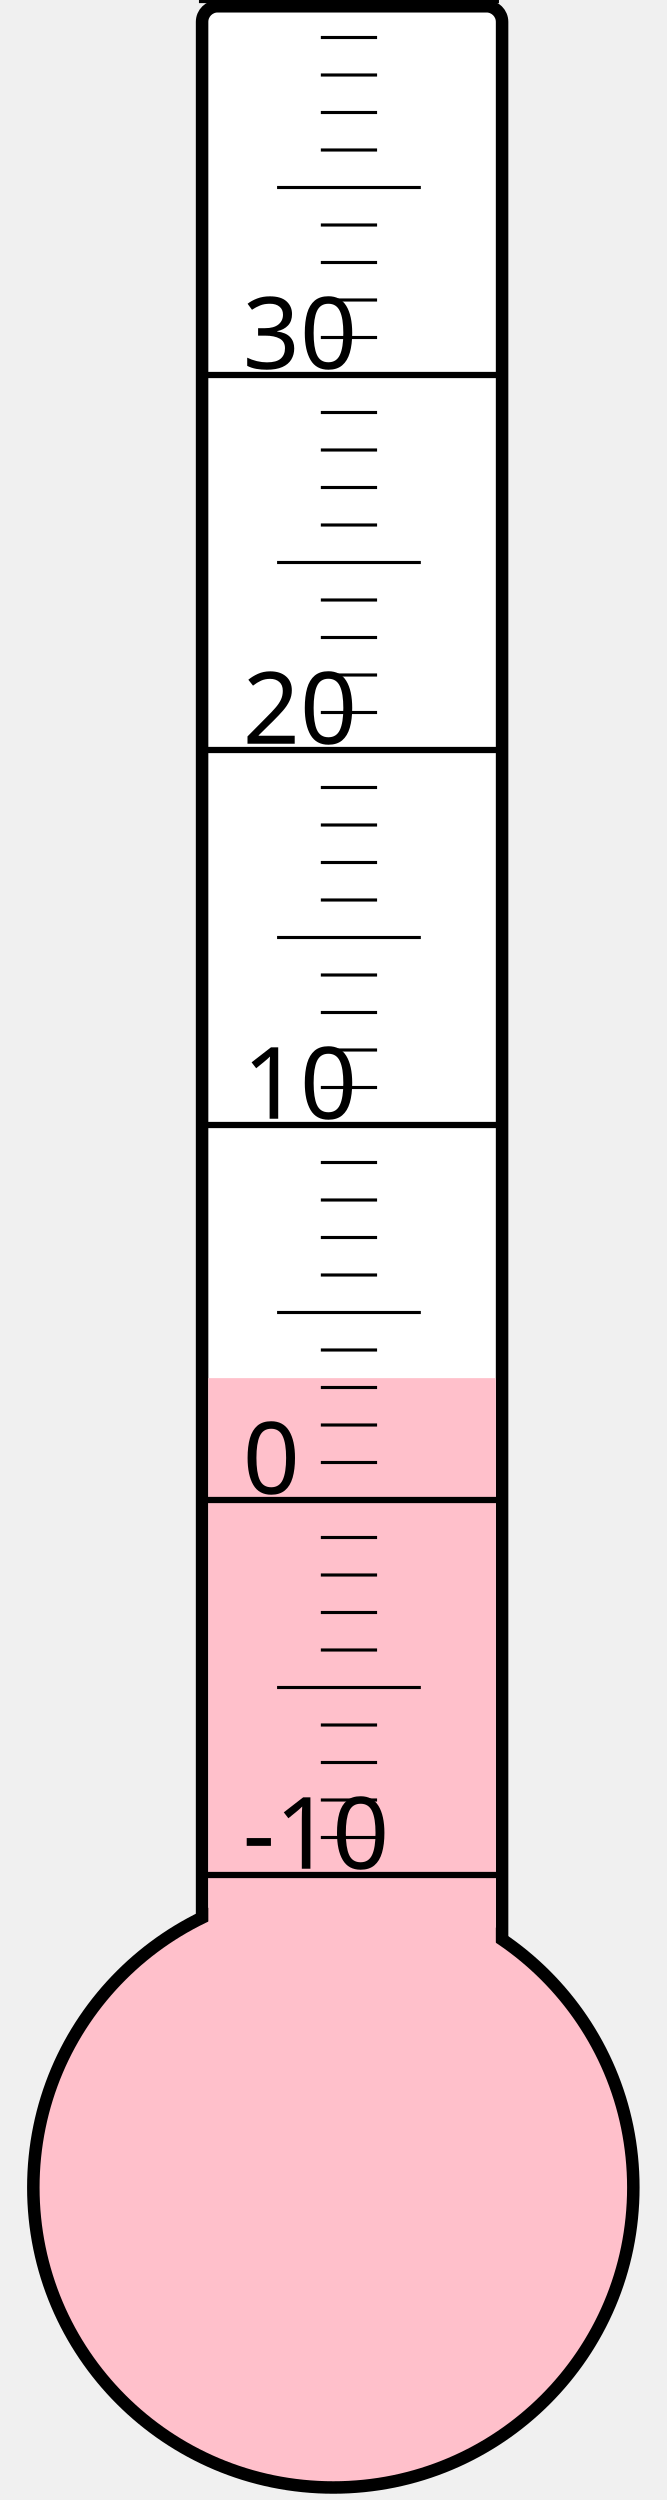
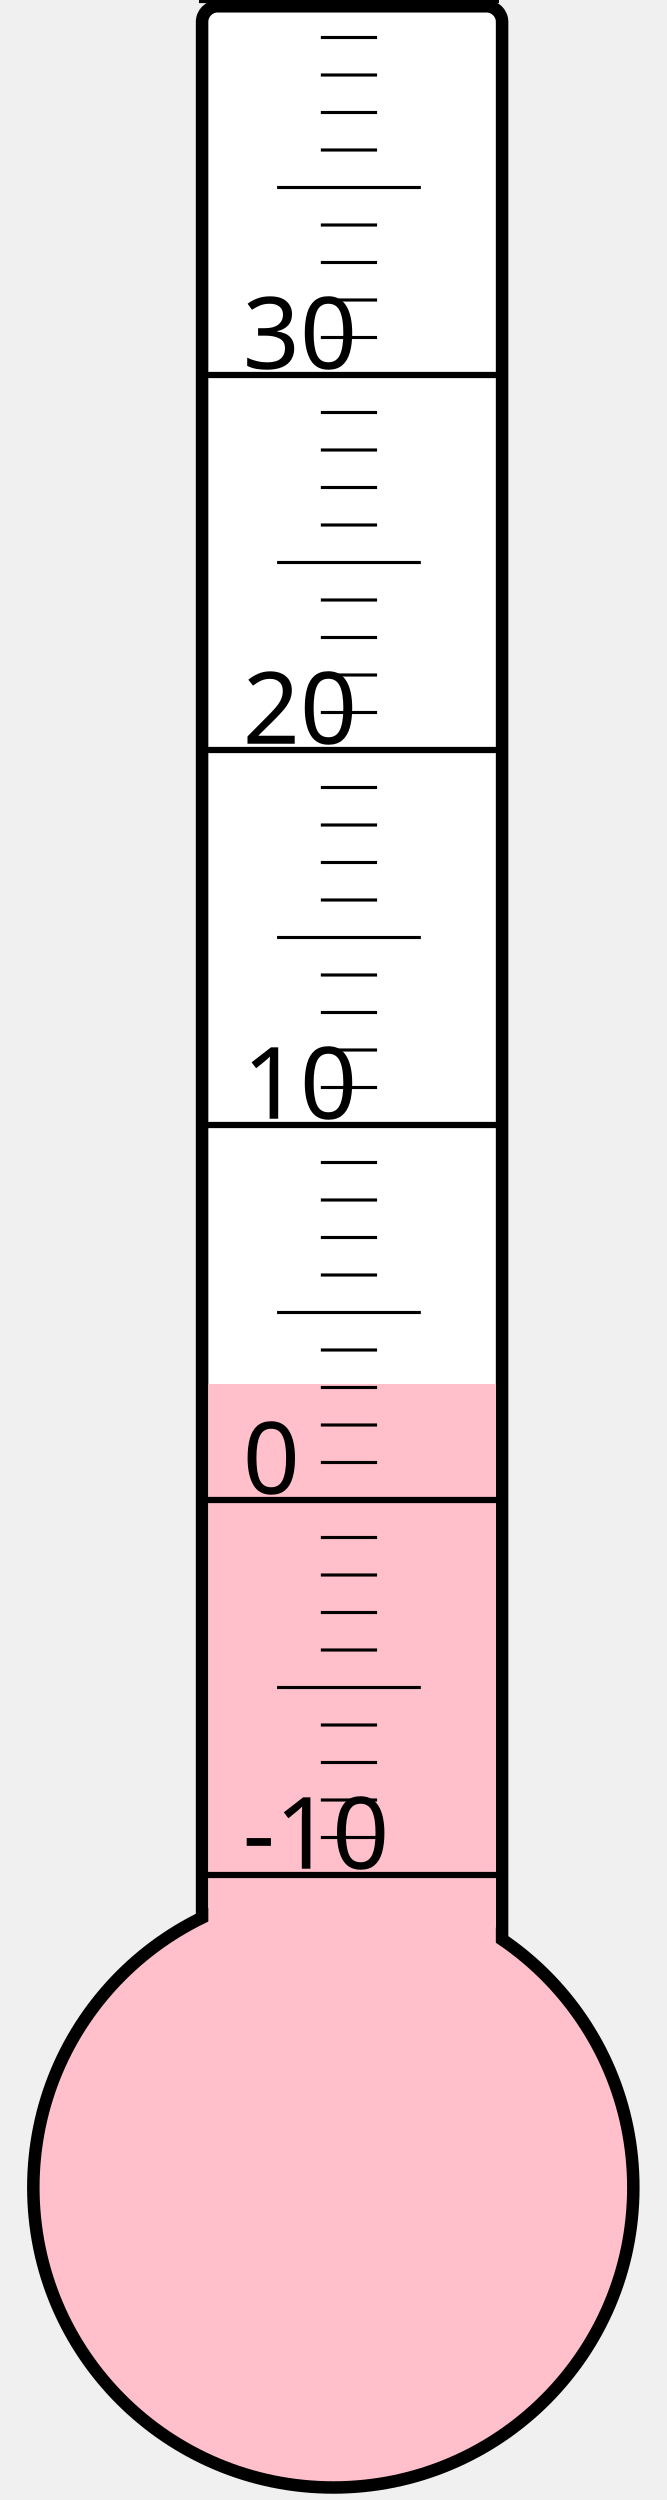
<svg xmlns="http://www.w3.org/2000/svg" width="40px" height="150px" viewBox="0 0 200 800">
  <rect width="200" height="800" x="0" y="0" style="fill: #ffffeb; fill-opacity: 0;" />
  <rect width="96" height="680" x="58" y="2" rx="5" ry="5" style="fill: white; fill-opacity: 1; stroke: black; stroke-width: 4;" />
  <circle cx="100" cy="700" r="96" style="fill: pink; stroke: black; stroke-width: 4;" />
-   <rect width="92" height="259.0" x="60" y="441.0" style="fill: pink; fill-opacity: 1; stroke-width: 0;" />
+   <rect width="92" height="257.125" x="60" y="442.875" style="fill: pink; fill-opacity: 1; stroke-width: 0;" />
  <text x="71" y="598" style="font-family: sans-serif; font-size: 24pt;">-10</text>
  <text x="71" y="478" style="font-family: sans-serif; font-size: 24pt;">0</text>
  <text x="71" y="358" style="font-family: sans-serif; font-size: 24pt;">10</text>
  <text x="71" y="238" style="font-family: sans-serif; font-size: 24pt;">20</text>
  <text x="71" y="118" style="font-family: sans-serif; font-size: 24pt;">30</text>
  <g style="stroke: black;">
    <line x1="57" y1="600" x2="153" y2="600" style="stroke-width: 2;" />
    <line x1="96" y1="588" x2="114" y2="588" style="stroke-width: 1;" />
    <line x1="96" y1="576" x2="114" y2="576" style="stroke-width: 1;" />
    <line x1="96" y1="564" x2="114" y2="564" style="stroke-width: 1;" />
    <line x1="96" y1="552" x2="114" y2="552" style="stroke-width: 1;" />
    <line x1="82" y1="540" x2="128" y2="540" style="stroke-width: 1;" />
    <line x1="96" y1="528" x2="114" y2="528" style="stroke-width: 1;" />
    <line x1="96" y1="516" x2="114" y2="516" style="stroke-width: 1;" />
    <line x1="96" y1="504" x2="114" y2="504" style="stroke-width: 1;" />
    <line x1="96" y1="492" x2="114" y2="492" style="stroke-width: 1;" />
    <line x1="57" y1="480" x2="153" y2="480" style="stroke-width: 2;" />
    <line x1="96" y1="468" x2="114" y2="468" style="stroke-width: 1;" />
    <line x1="96" y1="456" x2="114" y2="456" style="stroke-width: 1;" />
    <line x1="96" y1="444" x2="114" y2="444" style="stroke-width: 1;" />
    <line x1="96" y1="432" x2="114" y2="432" style="stroke-width: 1;" />
    <line x1="82" y1="420" x2="128" y2="420" style="stroke-width: 1;" />
    <line x1="96" y1="408" x2="114" y2="408" style="stroke-width: 1;" />
    <line x1="96" y1="396" x2="114" y2="396" style="stroke-width: 1;" />
    <line x1="96" y1="384" x2="114" y2="384" style="stroke-width: 1;" />
    <line x1="96" y1="372" x2="114" y2="372" style="stroke-width: 1;" />
    <line x1="57" y1="360" x2="153" y2="360" style="stroke-width: 2;" />
    <line x1="96" y1="348" x2="114" y2="348" style="stroke-width: 1;" />
    <line x1="96" y1="336" x2="114" y2="336" style="stroke-width: 1;" />
    <line x1="96" y1="324" x2="114" y2="324" style="stroke-width: 1;" />
    <line x1="96" y1="312" x2="114" y2="312" style="stroke-width: 1;" />
    <line x1="82" y1="300" x2="128" y2="300" style="stroke-width: 1;" />
    <line x1="96" y1="288" x2="114" y2="288" style="stroke-width: 1;" />
    <line x1="96" y1="276" x2="114" y2="276" style="stroke-width: 1;" />
    <line x1="96" y1="264" x2="114" y2="264" style="stroke-width: 1;" />
    <line x1="96" y1="252" x2="114" y2="252" style="stroke-width: 1;" />
    <line x1="57" y1="240" x2="153" y2="240" style="stroke-width: 2;" />
    <line x1="96" y1="228" x2="114" y2="228" style="stroke-width: 1;" />
    <line x1="96" y1="216" x2="114" y2="216" style="stroke-width: 1;" />
    <line x1="96" y1="204" x2="114" y2="204" style="stroke-width: 1;" />
    <line x1="96" y1="192" x2="114" y2="192" style="stroke-width: 1;" />
    <line x1="82" y1="180" x2="128" y2="180" style="stroke-width: 1;" />
    <line x1="96" y1="168" x2="114" y2="168" style="stroke-width: 1;" />
    <line x1="96" y1="156" x2="114" y2="156" style="stroke-width: 1;" />
    <line x1="96" y1="144" x2="114" y2="144" style="stroke-width: 1;" />
    <line x1="96" y1="132" x2="114" y2="132" style="stroke-width: 1;" />
    <line x1="57" y1="120" x2="153" y2="120" style="stroke-width: 2;" />
    <line x1="96" y1="108" x2="114" y2="108" style="stroke-width: 1;" />
    <line x1="96" y1="96" x2="114" y2="96" style="stroke-width: 1;" />
    <line x1="96" y1="84" x2="114" y2="84" style="stroke-width: 1;" />
    <line x1="96" y1="72" x2="114" y2="72" style="stroke-width: 1;" />
    <line x1="82" y1="60" x2="128" y2="60" style="stroke-width: 1;" />
    <line x1="96" y1="48" x2="114" y2="48" style="stroke-width: 1;" />
    <line x1="96" y1="36" x2="114" y2="36" style="stroke-width: 1;" />
    <line x1="96" y1="24" x2="114" y2="24" style="stroke-width: 1;" />
    <line x1="96" y1="12" x2="114" y2="12" style="stroke-width: 1;" />
    <line x1="57" y1="0" x2="153" y2="0" style="stroke-width: 2;" />
  </g>
</svg>
